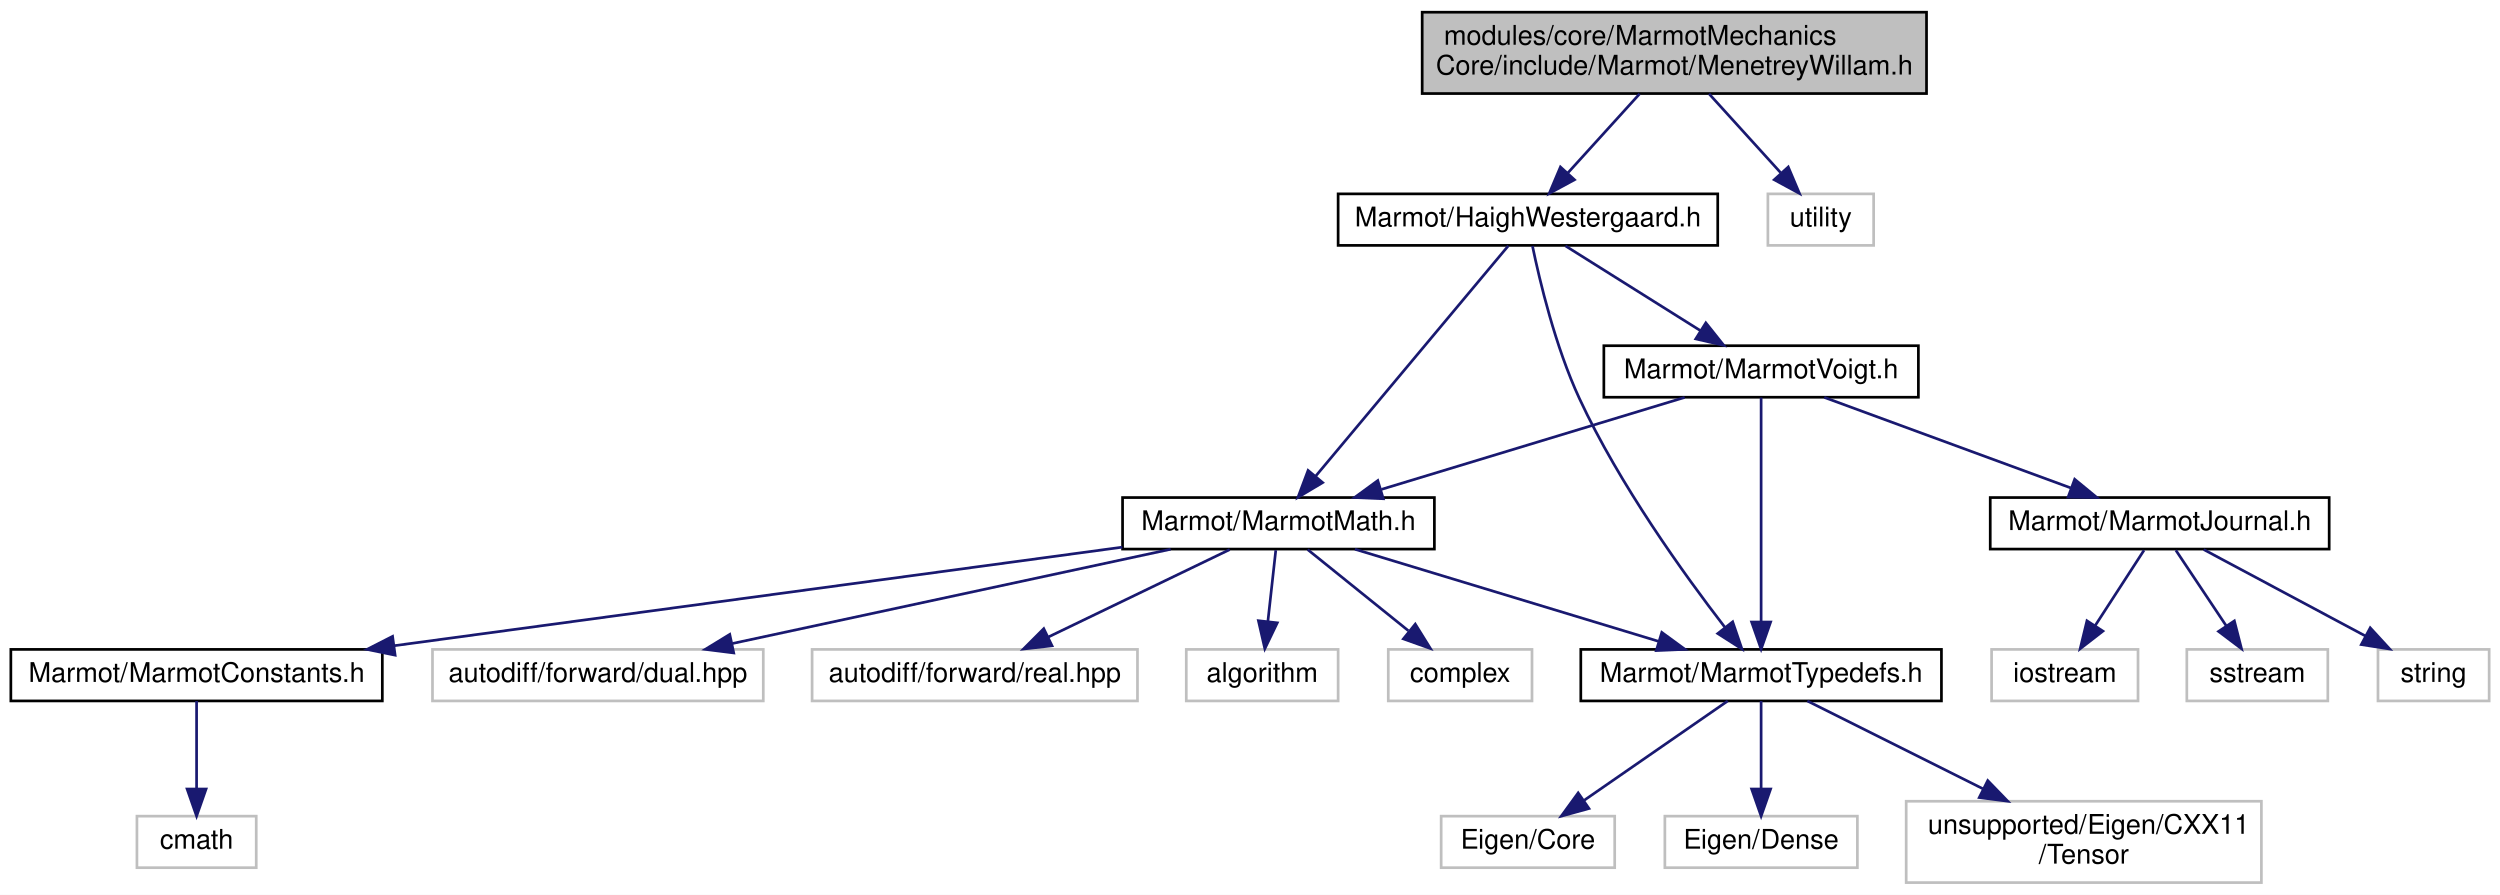
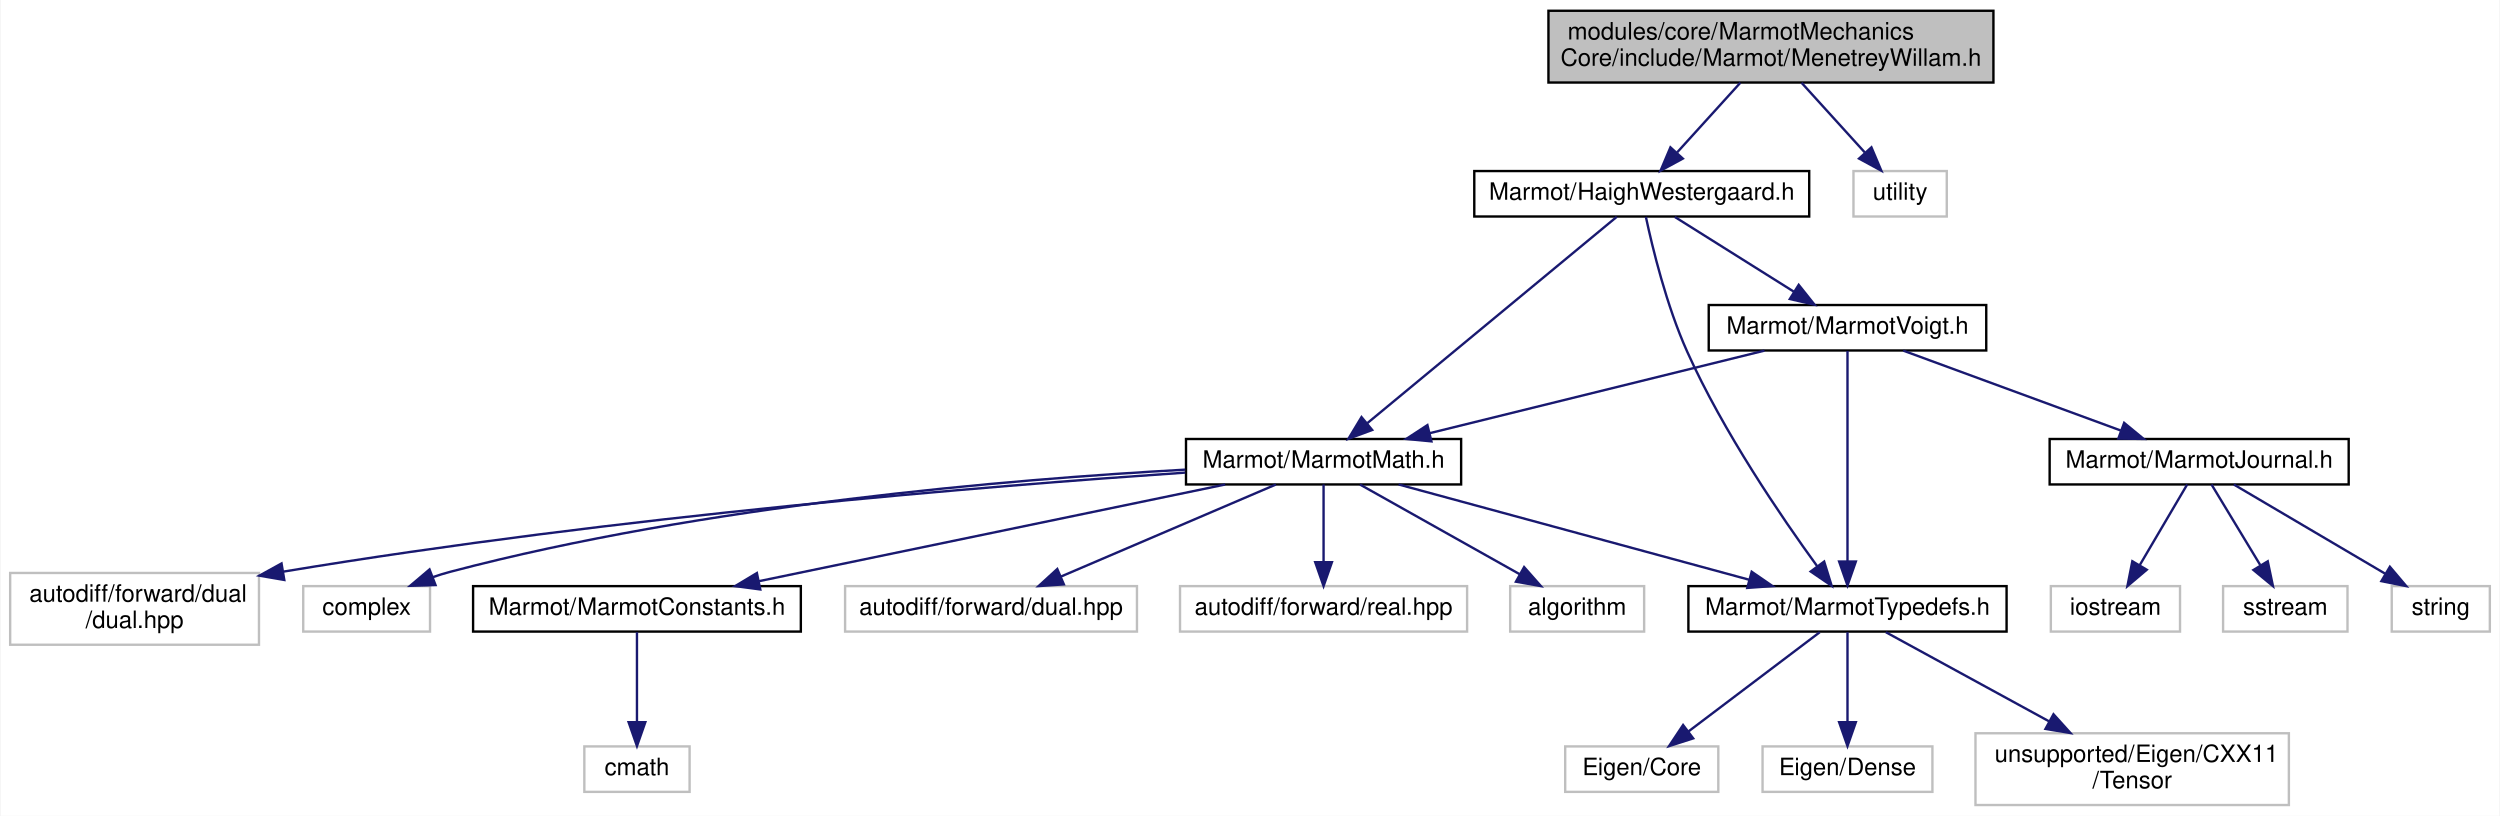
- <svg xmlns="http://www.w3.org/2000/svg" xmlns:xlink="http://www.w3.org/1999/xlink" width="922pt" height="330pt" viewBox="0.00 0.00 922.00 330.00">
-   <g id="graph0" class="graph" transform="scale(1 1) rotate(0) translate(4 326)">
-     <polygon fill="white" stroke="transparent" points="-4,4 -4,-326 918,-326 918,4 -4,4" />
+ <svg xmlns="http://www.w3.org/2000/svg" xmlns:xlink="http://www.w3.org/1999/xlink" width="1045pt" height="341pt" viewBox="0.00 0.00 1044.50 341.00">
+   <g id="graph0" class="graph" transform="scale(1 1) rotate(0) translate(4 337)">
+     <polygon fill="white" stroke="transparent" points="-4,4 -4,-337 1040.5,-337 1040.5,4 -4,4" />
    <g id="node1" class="node">
      <g id="a_node1">
        <a xlink:title=" ">
-           <polygon fill="#bfbfbf" stroke="black" points="520.5,-291.5 520.5,-321.5 706.5,-321.5 706.5,-291.5 520.5,-291.5" />
-           <text text-anchor="start" x="528.5" y="-309.5" font-family="Helvetica,sans-Serif" font-size="10.00">modules/core/MarmotMechanics</text>
-           <text text-anchor="middle" x="613.5" y="-298.5" font-family="Helvetica,sans-Serif" font-size="10.00">Core/include/Marmot/MenetreyWillam.h</text>
+           <polygon fill="#bfbfbf" stroke="black" points="643,-302.5 643,-332.5 829,-332.5 829,-302.5 643,-302.5" />
+           <text text-anchor="start" x="651" y="-320.5" font-family="Helvetica,sans-Serif" font-size="10.00">modules/core/MarmotMechanics</text>
+           <text text-anchor="middle" x="736" y="-309.5" font-family="Helvetica,sans-Serif" font-size="10.00">Core/include/Marmot/MenetreyWillam.h</text>
        </a>
      </g>
    </g>
    <g id="node2" class="node">
      <g id="a_node2">
        <a xlink:href="HaighWestergaard_8h.html" target="_top" xlink:title=" ">
-           <polygon fill="white" stroke="black" points="489.5,-235.5 489.5,-254.5 629.5,-254.5 629.5,-235.5 489.5,-235.5" />
-           <text text-anchor="middle" x="559.5" y="-242.5" font-family="Helvetica,sans-Serif" font-size="10.00">Marmot/HaighWestergaard.h</text>
+           <polygon fill="white" stroke="black" points="612,-246.5 612,-265.5 752,-265.5 752,-246.5 612,-246.5" />
+           <text text-anchor="middle" x="682" y="-253.5" font-family="Helvetica,sans-Serif" font-size="10.00">Marmot/HaighWestergaard.h</text>
        </a>
      </g>
    </g>
    <g id="edge1" class="edge">
-       <path fill="none" stroke="midnightblue" d="M600.7,-291.4C592.78,-282.66 582.56,-271.41 574.29,-262.3" />
-       <polygon fill="midnightblue" stroke="midnightblue" points="576.67,-259.71 567.36,-254.66 571.49,-264.42 576.67,-259.71" />
-     </g>
-     <g id="node19" class="node">
-       <g id="a_node19">
-         <a xlink:title=" ">
-           <polygon fill="white" stroke="#bfbfbf" points="648,-235.5 648,-254.5 687,-254.5 687,-235.5 648,-235.5" />
-           <text text-anchor="middle" x="667.5" y="-242.5" font-family="Helvetica,sans-Serif" font-size="10.00">utility</text>
-         </a>
-       </g>
-     </g>
-     <g id="edge21" class="edge">
-       <path fill="none" stroke="midnightblue" d="M626.3,-291.4C634.22,-282.66 644.44,-271.41 652.71,-262.3" />
-       <polygon fill="midnightblue" stroke="midnightblue" points="655.51,-264.42 659.64,-254.66 650.33,-259.71 655.51,-264.42" />
+       <path fill="none" stroke="midnightblue" d="M723.2,-302.4C715.28,-293.66 705.06,-282.41 696.79,-273.3" />
+       <polygon fill="midnightblue" stroke="midnightblue" points="699.17,-270.71 689.86,-265.66 693.99,-275.42 699.17,-270.71" />
+     </g>
+     <g id="node20" class="node">
+       <g id="a_node20">
+         <a xlink:title=" ">
+           <polygon fill="white" stroke="#bfbfbf" points="770.5,-246.5 770.5,-265.5 809.5,-265.5 809.5,-246.5 770.5,-246.5" />
+           <text text-anchor="middle" x="790" y="-253.5" font-family="Helvetica,sans-Serif" font-size="10.00">utility</text>
+         </a>
+       </g>
+     </g>
+     <g id="edge22" class="edge">
+       <path fill="none" stroke="midnightblue" d="M748.8,-302.4C756.72,-293.66 766.94,-282.41 775.21,-273.3" />
+       <polygon fill="midnightblue" stroke="midnightblue" points="778.01,-275.42 782.14,-265.66 772.83,-270.71 778.01,-275.42" />
    </g>
    <g id="node3" class="node">
      <g id="a_node3">
        <a xlink:href="MarmotMath_8h.html" target="_top" xlink:title=" ">
-           <polygon fill="white" stroke="black" points="410,-123.5 410,-142.5 525,-142.5 525,-123.5 410,-123.5" />
-           <text text-anchor="middle" x="467.5" y="-130.5" font-family="Helvetica,sans-Serif" font-size="10.00">Marmot/MarmotMath.h</text>
+           <polygon fill="white" stroke="black" points="491.5,-134.5 491.5,-153.5 606.5,-153.5 606.5,-134.5 491.5,-134.5" />
+           <text text-anchor="middle" x="549" y="-141.5" font-family="Helvetica,sans-Serif" font-size="10.00">Marmot/MarmotMath.h</text>
        </a>
      </g>
    </g>
    <g id="edge2" class="edge">
-       <path fill="none" stroke="midnightblue" d="M552.28,-235.37C536.96,-217.05 501,-174.05 481.18,-150.36" />
-       <polygon fill="midnightblue" stroke="midnightblue" points="483.79,-148.02 474.69,-142.59 478.42,-152.51 483.79,-148.02" />
+       <path fill="none" stroke="midnightblue" d="M671.56,-246.37C649.03,-227.73 595.59,-183.53 567.3,-160.13" />
+       <polygon fill="midnightblue" stroke="midnightblue" points="569.32,-157.27 559.39,-153.59 564.86,-162.66 569.32,-157.27" />
    </g>
    <g id="node6" class="node">
      <g id="a_node6">
        <a xlink:href="MarmotTypedefs_8h.html" target="_top" xlink:title=" ">
-           <polygon fill="white" stroke="black" points="579,-67.5 579,-86.5 712,-86.5 712,-67.5 579,-67.5" />
-           <text text-anchor="middle" x="645.5" y="-74.5" font-family="Helvetica,sans-Serif" font-size="10.00">Marmot/MarmotTypedefs.h</text>
-         </a>
-       </g>
-     </g>
-     <g id="edge13" class="edge">
-       <path fill="none" stroke="midnightblue" d="M561.17,-235.29C563.81,-222.53 569.58,-198.19 578.5,-179 593.28,-147.21 617.2,-114.02 632.1,-94.71" />
-       <polygon fill="midnightblue" stroke="midnightblue" points="635.01,-96.68 638.43,-86.65 629.51,-92.35 635.01,-96.68" />
-     </g>
-     <g id="node14" class="node">
-       <g id="a_node14">
+           <polygon fill="white" stroke="black" points="701.5,-73 701.5,-92 834.5,-92 834.5,-73 701.5,-73" />
+           <text text-anchor="middle" x="768" y="-80" font-family="Helvetica,sans-Serif" font-size="10.00">Marmot/MarmotTypedefs.h</text>
+         </a>
+       </g>
+     </g>
+     <g id="edge14" class="edge">
+       <path fill="none" stroke="midnightblue" d="M683.73,-246.32C686.45,-233.59 692.31,-209.3 701,-190 716.16,-156.32 740.53,-120.66 755.32,-100.34" />
+       <polygon fill="midnightblue" stroke="midnightblue" points="758.25,-102.27 761.38,-92.14 752.62,-98.11 758.25,-102.27" />
+     </g>
+     <g id="node15" class="node">
+       <g id="a_node15">
        <a xlink:href="MarmotVoigt_8h.html" target="_top" xlink:title=" ">
-           <polygon fill="white" stroke="black" points="587.5,-179.5 587.5,-198.5 703.5,-198.5 703.5,-179.5 587.5,-179.5" />
-           <text text-anchor="middle" x="645.5" y="-186.5" font-family="Helvetica,sans-Serif" font-size="10.00">Marmot/MarmotVoigt.h</text>
-         </a>
-       </g>
-     </g>
-     <g id="edge14" class="edge">
-       <path fill="none" stroke="midnightblue" d="M573.32,-235.32C586.73,-226.9 607.32,-213.97 623.09,-204.07" />
-       <polygon fill="midnightblue" stroke="midnightblue" points="625.11,-206.94 631.72,-198.65 621.39,-201.01 625.11,-206.94" />
+           <polygon fill="white" stroke="black" points="710,-190.5 710,-209.5 826,-209.5 826,-190.5 710,-190.5" />
+           <text text-anchor="middle" x="768" y="-197.5" font-family="Helvetica,sans-Serif" font-size="10.00">Marmot/MarmotVoigt.h</text>
+         </a>
+       </g>
+     </g>
+     <g id="edge15" class="edge">
+       <path fill="none" stroke="midnightblue" d="M695.82,-246.32C709.23,-237.9 729.82,-224.97 745.59,-215.07" />
+       <polygon fill="midnightblue" stroke="midnightblue" points="747.61,-217.94 754.22,-209.65 743.89,-212.01 747.61,-217.94" />
    </g>
    <g id="node4" class="node">
      <g id="a_node4">
        <a xlink:href="MarmotConstants_8h.html" target="_top" xlink:title=" ">
-           <polygon fill="white" stroke="black" points="0,-67.5 0,-86.5 137,-86.5 137,-67.5 0,-67.5" />
-           <text text-anchor="middle" x="68.5" y="-74.5" font-family="Helvetica,sans-Serif" font-size="10.00">Marmot/MarmotConstants.h</text>
+           <polygon fill="white" stroke="black" points="193.5,-73 193.5,-92 330.5,-92 330.5,-73 193.5,-73" />
+           <text text-anchor="middle" x="262" y="-80" font-family="Helvetica,sans-Serif" font-size="10.00">Marmot/MarmotConstants.h</text>
        </a>
      </g>
    </g>
    <g id="edge3" class="edge">
-       <path fill="none" stroke="midnightblue" d="M409.91,-124.21C339.07,-114.62 218.72,-98.33 141.48,-87.88" />
-       <polygon fill="midnightblue" stroke="midnightblue" points="141.72,-84.38 131.34,-86.5 140.78,-91.31 141.72,-84.38" />
+       <path fill="none" stroke="midnightblue" d="M507.88,-134.48C456.52,-123.83 368.64,-105.61 313.04,-94.08" />
+       <polygon fill="midnightblue" stroke="midnightblue" points="313.55,-90.61 303.04,-92.01 312.13,-97.47 313.55,-90.61" />
    </g>
    <g id="edge5" class="edge">
-       <path fill="none" stroke="midnightblue" d="M495.7,-123.44C525.91,-114.28 574.01,-99.69 607.53,-89.52" />
-       <polygon fill="midnightblue" stroke="midnightblue" points="608.87,-92.77 617.43,-86.52 606.84,-86.07 608.87,-92.77" />
+       <path fill="none" stroke="midnightblue" d="M580.38,-134.48C618.92,-124 684.41,-106.21 726.92,-94.66" />
+       <polygon fill="midnightblue" stroke="midnightblue" points="727.95,-98.01 736.68,-92.01 726.11,-91.25 727.95,-98.01" />
    </g>
    <g id="node10" class="node">
      <g id="a_node10">
        <a xlink:title=" ">
-           <polygon fill="white" stroke="#bfbfbf" points="155.5,-67.5 155.5,-86.5 277.5,-86.5 277.5,-67.5 155.5,-67.5" />
-           <text text-anchor="middle" x="216.5" y="-74.5" font-family="Helvetica,sans-Serif" font-size="10.00">autodiff/forward/dual.hpp</text>
+           <polygon fill="white" stroke="#bfbfbf" points="349,-73 349,-92 471,-92 471,-73 349,-73" />
+           <text text-anchor="middle" x="410" y="-80" font-family="Helvetica,sans-Serif" font-size="10.00">autodiff/forward/dual.hpp</text>
        </a>
      </g>
    </g>
    <g id="edge9" class="edge">
-       <path fill="none" stroke="midnightblue" d="M427.73,-123.44C383.94,-114.02 313.49,-98.87 266.12,-88.68" />
-       <polygon fill="midnightblue" stroke="midnightblue" points="266.6,-85.2 256.09,-86.52 265.13,-92.04 266.6,-85.2" />
+       <path fill="none" stroke="midnightblue" d="M529.08,-134.48C505.55,-124.4 466.19,-107.55 439.21,-96" />
+       <polygon fill="midnightblue" stroke="midnightblue" points="440.45,-92.73 429.88,-92.01 437.69,-99.16 440.45,-92.73" />
    </g>
    <g id="node11" class="node">
      <g id="a_node11">
        <a xlink:title=" ">
-           <polygon fill="white" stroke="#bfbfbf" points="295.5,-67.5 295.5,-86.5 415.5,-86.5 415.5,-67.5 295.5,-67.5" />
-           <text text-anchor="middle" x="355.5" y="-74.5" font-family="Helvetica,sans-Serif" font-size="10.00">autodiff/forward/real.hpp</text>
+           <polygon fill="white" stroke="#bfbfbf" points="489,-73 489,-92 609,-92 609,-73 489,-73" />
+           <text text-anchor="middle" x="549" y="-80" font-family="Helvetica,sans-Serif" font-size="10.00">autodiff/forward/real.hpp</text>
        </a>
      </g>
    </g>
    <g id="edge10" class="edge">
-       <path fill="none" stroke="midnightblue" d="M449.51,-123.32C431.46,-114.62 403.45,-101.12 382.7,-91.11" />
-       <polygon fill="midnightblue" stroke="midnightblue" points="383.98,-87.84 373.45,-86.65 380.94,-94.15 383.98,-87.84" />
+       <path fill="none" stroke="midnightblue" d="M549,-134.48C549,-126.08 549,-112.98 549,-102.16" />
+       <polygon fill="midnightblue" stroke="midnightblue" points="552.5,-102.01 549,-92.01 545.5,-102.01 552.5,-102.01" />
    </g>
    <g id="node12" class="node">
      <g id="a_node12">
        <a xlink:title=" ">
-           <polygon fill="white" stroke="#bfbfbf" points="433.5,-67.5 433.5,-86.5 489.5,-86.5 489.5,-67.5 433.5,-67.5" />
-           <text text-anchor="middle" x="461.5" y="-74.5" font-family="Helvetica,sans-Serif" font-size="10.00">algorithm</text>
+           <polygon fill="white" stroke="#bfbfbf" points="627,-73 627,-92 683,-92 683,-73 627,-73" />
+           <text text-anchor="middle" x="655" y="-80" font-family="Helvetica,sans-Serif" font-size="10.00">algorithm</text>
        </a>
      </g>
    </g>
    <g id="edge11" class="edge">
-       <path fill="none" stroke="midnightblue" d="M466.51,-123.08C465.71,-115.93 464.57,-105.64 463.58,-96.69" />
-       <polygon fill="midnightblue" stroke="midnightblue" points="467.06,-96.3 462.47,-86.75 460.1,-97.08 467.06,-96.3" />
+       <path fill="none" stroke="midnightblue" d="M564.19,-134.48C581.66,-124.67 610.58,-108.43 631.08,-96.92" />
+       <polygon fill="midnightblue" stroke="midnightblue" points="632.83,-99.96 639.84,-92.01 629.41,-93.85 632.83,-99.96" />
    </g>
    <g id="node13" class="node">
      <g id="a_node13">
        <a xlink:title=" ">
-           <polygon fill="white" stroke="#bfbfbf" points="508,-67.5 508,-86.5 561,-86.5 561,-67.5 508,-67.5" />
-           <text text-anchor="middle" x="534.5" y="-74.5" font-family="Helvetica,sans-Serif" font-size="10.00">complex</text>
+           <polygon fill="white" stroke="#bfbfbf" points="0,-67.5 0,-97.5 104,-97.5 104,-67.5 0,-67.5" />
+           <text text-anchor="start" x="8" y="-85.5" font-family="Helvetica,sans-Serif" font-size="10.00">autodiff/forward/dual</text>
+           <text text-anchor="middle" x="52" y="-74.5" font-family="Helvetica,sans-Serif" font-size="10.00">/dual.hpp</text>
        </a>
      </g>
    </g>
    <g id="edge12" class="edge">
-       <path fill="none" stroke="midnightblue" d="M478.26,-123.32C488.27,-115.26 503.39,-103.08 515.43,-93.37" />
-       <polygon fill="midnightblue" stroke="midnightblue" points="517.95,-95.83 523.54,-86.83 513.56,-90.38 517.95,-95.83" />
+       <path fill="none" stroke="midnightblue" d="M491.19,-139.45C409.36,-133.88 254.93,-121.42 114.26,-98.07" />
+       <polygon fill="midnightblue" stroke="midnightblue" points="114.59,-94.58 104.15,-96.37 113.43,-101.48 114.59,-94.58" />
+     </g>
+     <g id="node14" class="node">
+       <g id="a_node14">
+         <a xlink:title=" ">
+           <polygon fill="white" stroke="#bfbfbf" points="122.5,-73 122.5,-92 175.5,-92 175.5,-73 122.5,-73" />
+           <text text-anchor="middle" x="149" y="-80" font-family="Helvetica,sans-Serif" font-size="10.00">complex</text>
+         </a>
+       </g>
+     </g>
+     <g id="edge13" class="edge">
+       <path fill="none" stroke="midnightblue" d="M491.19,-140.69C418.46,-136.68 290.19,-125.99 184,-98 181.55,-97.35 179.05,-96.58 176.56,-95.72" />
+       <polygon fill="midnightblue" stroke="midnightblue" points="177.8,-92.44 167.21,-92.13 175.29,-98.98 177.8,-92.44" />
    </g>
    <g id="node5" class="node">
      <g id="a_node5">
        <a xlink:title=" ">
-           <polygon fill="white" stroke="#bfbfbf" points="46.5,-6 46.5,-25 90.5,-25 90.5,-6 46.5,-6" />
-           <text text-anchor="middle" x="68.5" y="-13" font-family="Helvetica,sans-Serif" font-size="10.00">cmath</text>
+           <polygon fill="white" stroke="#bfbfbf" points="240,-6 240,-25 284,-25 284,-6 240,-6" />
+           <text text-anchor="middle" x="262" y="-13" font-family="Helvetica,sans-Serif" font-size="10.00">cmath</text>
        </a>
      </g>
    </g>
    <g id="edge4" class="edge">
-       <path fill="none" stroke="midnightblue" d="M68.5,-67.48C68.5,-59.08 68.5,-45.98 68.5,-35.16" />
-       <polygon fill="midnightblue" stroke="midnightblue" points="72,-35.01 68.5,-25.01 65,-35.01 72,-35.01" />
+       <path fill="none" stroke="midnightblue" d="M262,-72.73C262,-63.18 262,-47.62 262,-35.28" />
+       <polygon fill="midnightblue" stroke="midnightblue" points="265.5,-35.13 262,-25.13 258.5,-35.13 265.5,-35.13" />
    </g>
    <g id="node7" class="node">
      <g id="a_node7">
        <a xlink:title=" ">
-           <polygon fill="white" stroke="#bfbfbf" points="527.5,-6 527.5,-25 591.5,-25 591.5,-6 527.5,-6" />
-           <text text-anchor="middle" x="559.5" y="-13" font-family="Helvetica,sans-Serif" font-size="10.00">Eigen/Core</text>
+           <polygon fill="white" stroke="#bfbfbf" points="650,-6 650,-25 714,-25 714,-6 650,-6" />
+           <text text-anchor="middle" x="682" y="-13" font-family="Helvetica,sans-Serif" font-size="10.00">Eigen/Core</text>
        </a>
      </g>
    </g>
    <g id="edge6" class="edge">
-       <path fill="none" stroke="midnightblue" d="M633.18,-67.48C619.38,-57.93 596.8,-42.31 580.27,-30.87" />
-       <polygon fill="midnightblue" stroke="midnightblue" points="582.01,-27.82 571.8,-25.01 578.03,-33.58 582.01,-27.82" />
+       <path fill="none" stroke="midnightblue" d="M756.4,-72.73C742.35,-62.11 718.45,-44.05 701.53,-31.26" />
+       <polygon fill="midnightblue" stroke="midnightblue" points="703.5,-28.36 693.41,-25.13 699.28,-33.95 703.5,-28.36" />
    </g>
    <g id="node8" class="node">
      <g id="a_node8">
        <a xlink:title=" ">
-           <polygon fill="white" stroke="#bfbfbf" points="610,-6 610,-25 681,-25 681,-6 610,-6" />
-           <text text-anchor="middle" x="645.5" y="-13" font-family="Helvetica,sans-Serif" font-size="10.00">Eigen/Dense</text>
+           <polygon fill="white" stroke="#bfbfbf" points="732.5,-6 732.5,-25 803.5,-25 803.5,-6 732.5,-6" />
+           <text text-anchor="middle" x="768" y="-13" font-family="Helvetica,sans-Serif" font-size="10.00">Eigen/Dense</text>
        </a>
      </g>
    </g>
    <g id="edge7" class="edge">
-       <path fill="none" stroke="midnightblue" d="M645.5,-67.48C645.5,-59.08 645.5,-45.98 645.5,-35.16" />
-       <polygon fill="midnightblue" stroke="midnightblue" points="649,-35.01 645.5,-25.01 642,-35.01 649,-35.01" />
+       <path fill="none" stroke="midnightblue" d="M768,-72.73C768,-63.18 768,-47.62 768,-35.28" />
+       <polygon fill="midnightblue" stroke="midnightblue" points="771.5,-35.13 768,-25.13 764.5,-35.13 771.5,-35.13" />
    </g>
    <g id="node9" class="node">
      <g id="a_node9">
        <a xlink:title=" ">
-           <polygon fill="white" stroke="#bfbfbf" points="699,-0.5 699,-30.5 830,-30.5 830,-0.5 699,-0.5" />
-           <text text-anchor="start" x="707" y="-18.5" font-family="Helvetica,sans-Serif" font-size="10.00">unsupported/Eigen/CXX11</text>
-           <text text-anchor="middle" x="764.5" y="-7.5" font-family="Helvetica,sans-Serif" font-size="10.00">/Tensor</text>
+           <polygon fill="white" stroke="#bfbfbf" points="821.5,-0.5 821.5,-30.5 952.5,-30.5 952.5,-0.5 821.5,-0.5" />
+           <text text-anchor="start" x="829.5" y="-18.5" font-family="Helvetica,sans-Serif" font-size="10.00">unsupported/Eigen/CXX11</text>
+           <text text-anchor="middle" x="887" y="-7.5" font-family="Helvetica,sans-Serif" font-size="10.00">/Tensor</text>
        </a>
      </g>
    </g>
    <g id="edge8" class="edge">
-       <path fill="none" stroke="midnightblue" d="M662.55,-67.48C679.42,-59.04 705.79,-45.86 727.48,-35.01" />
-       <polygon fill="midnightblue" stroke="midnightblue" points="729.08,-38.13 736.45,-30.52 725.94,-31.86 729.08,-38.13" />
-     </g>
-     <g id="edge19" class="edge">
-       <path fill="none" stroke="midnightblue" d="M617.3,-179.44C587.09,-170.28 538.99,-155.69 505.47,-145.52" />
-       <polygon fill="midnightblue" stroke="midnightblue" points="506.16,-142.07 495.57,-142.52 504.13,-148.77 506.16,-142.07" />
+       <path fill="none" stroke="midnightblue" d="M784.05,-72.73C801.45,-63.23 829.74,-47.78 852.27,-35.47" />
+       <polygon fill="midnightblue" stroke="midnightblue" points="854.11,-38.45 861.21,-30.59 850.75,-32.31 854.11,-38.45" />
    </g>
    <g id="edge20" class="edge">
-       <path fill="none" stroke="midnightblue" d="M645.5,-179.37C645.5,-161.62 645.5,-120.67 645.5,-96.6" />
-       <polygon fill="midnightblue" stroke="midnightblue" points="649,-96.59 645.5,-86.59 642,-96.59 649,-96.59" />
-     </g>
-     <g id="node15" class="node">
-       <g id="a_node15">
-         <a xlink:href="MarmotJournal_8h.html" target="_top" xlink:title=" ">
-           <polygon fill="white" stroke="black" points="730,-123.5 730,-142.5 855,-142.5 855,-123.5 730,-123.5" />
-           <text text-anchor="middle" x="792.5" y="-130.5" font-family="Helvetica,sans-Serif" font-size="10.00">Marmot/MarmotJournal.h</text>
-         </a>
-       </g>
-     </g>
-     <g id="edge15" class="edge">
-       <path fill="none" stroke="midnightblue" d="M668.79,-179.44C693.31,-170.44 732.1,-156.19 759.7,-146.05" />
-       <polygon fill="midnightblue" stroke="midnightblue" points="761.14,-149.25 769.32,-142.52 758.72,-142.68 761.14,-149.25" />
+       <path fill="none" stroke="midnightblue" d="M733.3,-190.44C695.42,-181.1 634.65,-166.12 593.34,-155.93" />
+       <polygon fill="midnightblue" stroke="midnightblue" points="594.09,-152.51 583.54,-153.52 592.41,-159.31 594.09,-152.51" />
+     </g>
+     <g id="edge21" class="edge">
+       <path fill="none" stroke="midnightblue" d="M768,-190.32C768,-171.76 768,-127.84 768,-102.47" />
+       <polygon fill="midnightblue" stroke="midnightblue" points="771.5,-102.28 768,-92.28 764.5,-102.28 771.5,-102.28" />
    </g>
    <g id="node16" class="node">
      <g id="a_node16">
-         <a xlink:title=" ">
-           <polygon fill="white" stroke="#bfbfbf" points="730.5,-67.5 730.5,-86.5 784.5,-86.5 784.5,-67.5 730.5,-67.5" />
-           <text text-anchor="middle" x="757.5" y="-74.5" font-family="Helvetica,sans-Serif" font-size="10.00">iostream</text>
+         <a xlink:href="MarmotJournal_8h.html" target="_top" xlink:title=" ">
+           <polygon fill="white" stroke="black" points="852.5,-134.5 852.5,-153.5 977.5,-153.5 977.5,-134.5 852.5,-134.5" />
+           <text text-anchor="middle" x="915" y="-141.5" font-family="Helvetica,sans-Serif" font-size="10.00">Marmot/MarmotJournal.h</text>
        </a>
      </g>
    </g>
    <g id="edge16" class="edge">
-       <path fill="none" stroke="midnightblue" d="M786.72,-123.08C781.83,-115.53 774.67,-104.49 768.67,-95.23" />
-       <polygon fill="midnightblue" stroke="midnightblue" points="771.55,-93.24 763.17,-86.75 765.67,-97.05 771.55,-93.24" />
+       <path fill="none" stroke="midnightblue" d="M791.29,-190.44C815.81,-181.44 854.6,-167.19 882.2,-157.05" />
+       <polygon fill="midnightblue" stroke="midnightblue" points="883.64,-160.25 891.82,-153.52 881.22,-153.68 883.64,-160.25" />
    </g>
    <g id="node17" class="node">
      <g id="a_node17">
        <a xlink:title=" ">
-           <polygon fill="white" stroke="#bfbfbf" points="802.5,-67.5 802.5,-86.5 854.5,-86.5 854.5,-67.5 802.5,-67.5" />
-           <text text-anchor="middle" x="828.5" y="-74.5" font-family="Helvetica,sans-Serif" font-size="10.00">sstream</text>
+           <polygon fill="white" stroke="#bfbfbf" points="853,-73 853,-92 907,-92 907,-73 853,-73" />
+           <text text-anchor="middle" x="880" y="-80" font-family="Helvetica,sans-Serif" font-size="10.00">iostream</text>
        </a>
      </g>
    </g>
    <g id="edge17" class="edge">
-       <path fill="none" stroke="midnightblue" d="M798.44,-123.08C803.48,-115.53 810.84,-104.49 817.01,-95.23" />
-       <polygon fill="midnightblue" stroke="midnightblue" points="820.03,-97.01 822.67,-86.75 814.21,-93.13 820.03,-97.01" />
+       <path fill="none" stroke="midnightblue" d="M909.99,-134.48C904.84,-125.73 896.69,-111.87 890.18,-100.81" />
+       <polygon fill="midnightblue" stroke="midnightblue" points="893.09,-98.85 885.01,-92.01 887.06,-102.4 893.09,-98.85" />
    </g>
    <g id="node18" class="node">
      <g id="a_node18">
        <a xlink:title=" ">
-           <polygon fill="white" stroke="#bfbfbf" points="873,-67.5 873,-86.5 914,-86.5 914,-67.5 873,-67.5" />
-           <text text-anchor="middle" x="893.5" y="-74.5" font-family="Helvetica,sans-Serif" font-size="10.00">string</text>
+           <polygon fill="white" stroke="#bfbfbf" points="925,-73 925,-92 977,-92 977,-73 925,-73" />
+           <text text-anchor="middle" x="951" y="-80" font-family="Helvetica,sans-Serif" font-size="10.00">sstream</text>
        </a>
      </g>
    </g>
    <g id="edge18" class="edge">
-       <path fill="none" stroke="midnightblue" d="M808.73,-123.32C824.85,-114.7 849.8,-101.36 868.46,-91.39" />
-       <polygon fill="midnightblue" stroke="midnightblue" points="870.14,-94.46 877.31,-86.65 866.84,-88.28 870.14,-94.46" />
+       <path fill="none" stroke="midnightblue" d="M920.16,-134.48C925.45,-125.73 933.84,-111.87 940.53,-100.81" />
+       <polygon fill="midnightblue" stroke="midnightblue" points="943.67,-102.38 945.85,-92.01 937.68,-98.75 943.67,-102.38" />
+     </g>
+     <g id="node19" class="node">
+       <g id="a_node19">
+         <a xlink:title=" ">
+           <polygon fill="white" stroke="#bfbfbf" points="995.5,-73 995.5,-92 1036.5,-92 1036.5,-73 995.5,-73" />
+           <text text-anchor="middle" x="1016" y="-80" font-family="Helvetica,sans-Serif" font-size="10.00">string</text>
+         </a>
+       </g>
+     </g>
+     <g id="edge19" class="edge">
+       <path fill="none" stroke="midnightblue" d="M929.47,-134.48C945.97,-124.75 973.18,-108.73 992.68,-97.24" />
+       <polygon fill="midnightblue" stroke="midnightblue" points="994.72,-100.1 1001.56,-92.01 991.16,-94.07 994.72,-100.1" />
    </g>
  </g>
</svg>
